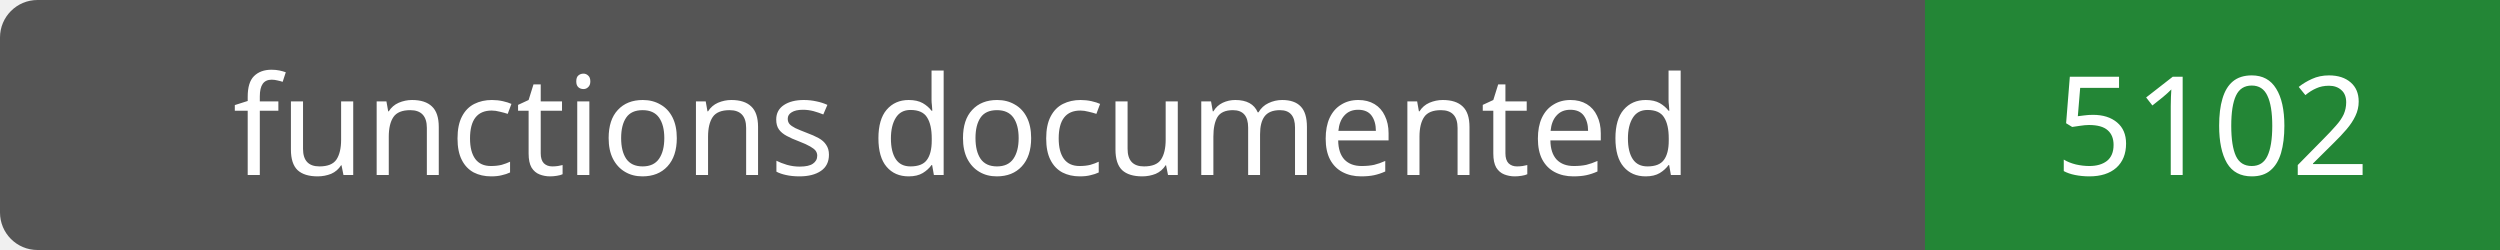
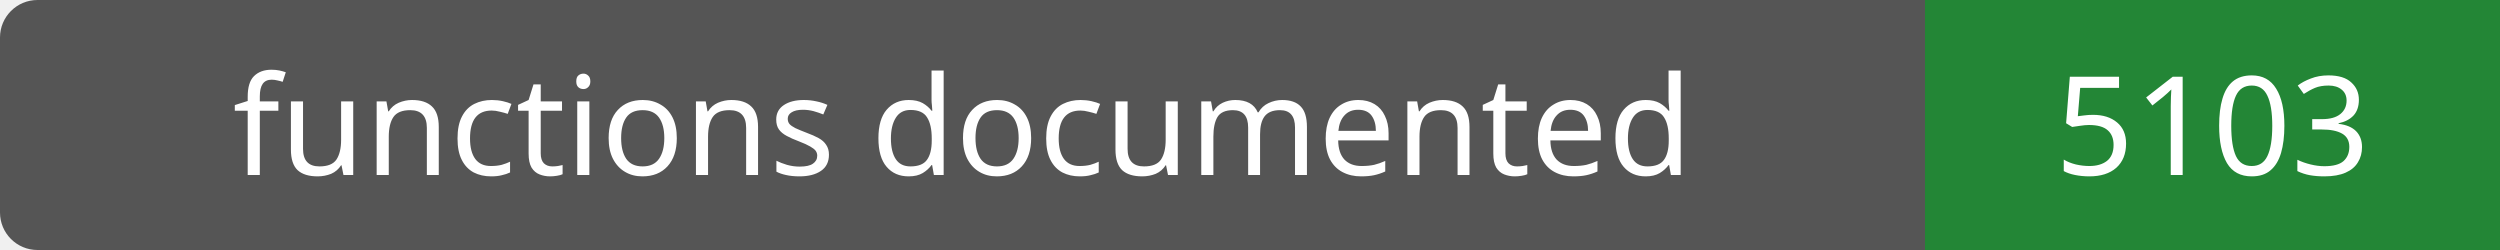
- <svg xmlns="http://www.w3.org/2000/svg" width="200" height="20" role="img" aria-label="functions documented: 5102">
+ <svg xmlns="http://www.w3.org/2000/svg" width="200" height="20" role="img" aria-label="functions documented: 5103">
  <rect width="200" height="20" rx="3" fill="#555" />
  <path fill="#238636" d="M154 0h46v20H154z" />
  <g fill="#fff" text-anchor="middle" font-family="Verdana,sans-serif" font-size="11">
    <text x="77.0" y="14">functions documented</text>
-     <text x="177.0" y="14">5102</text>
+     <text x="177.0" y="14">5103</text>
  </g>
</svg>
